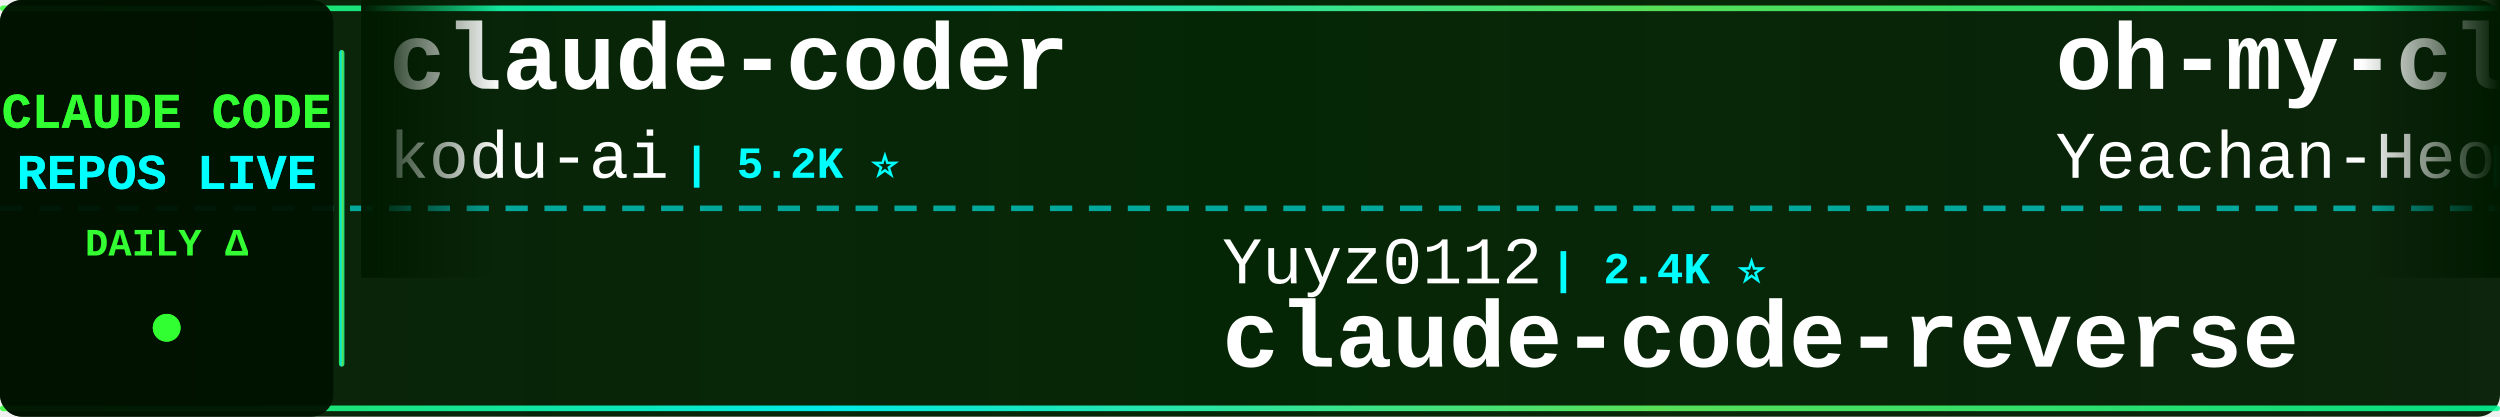
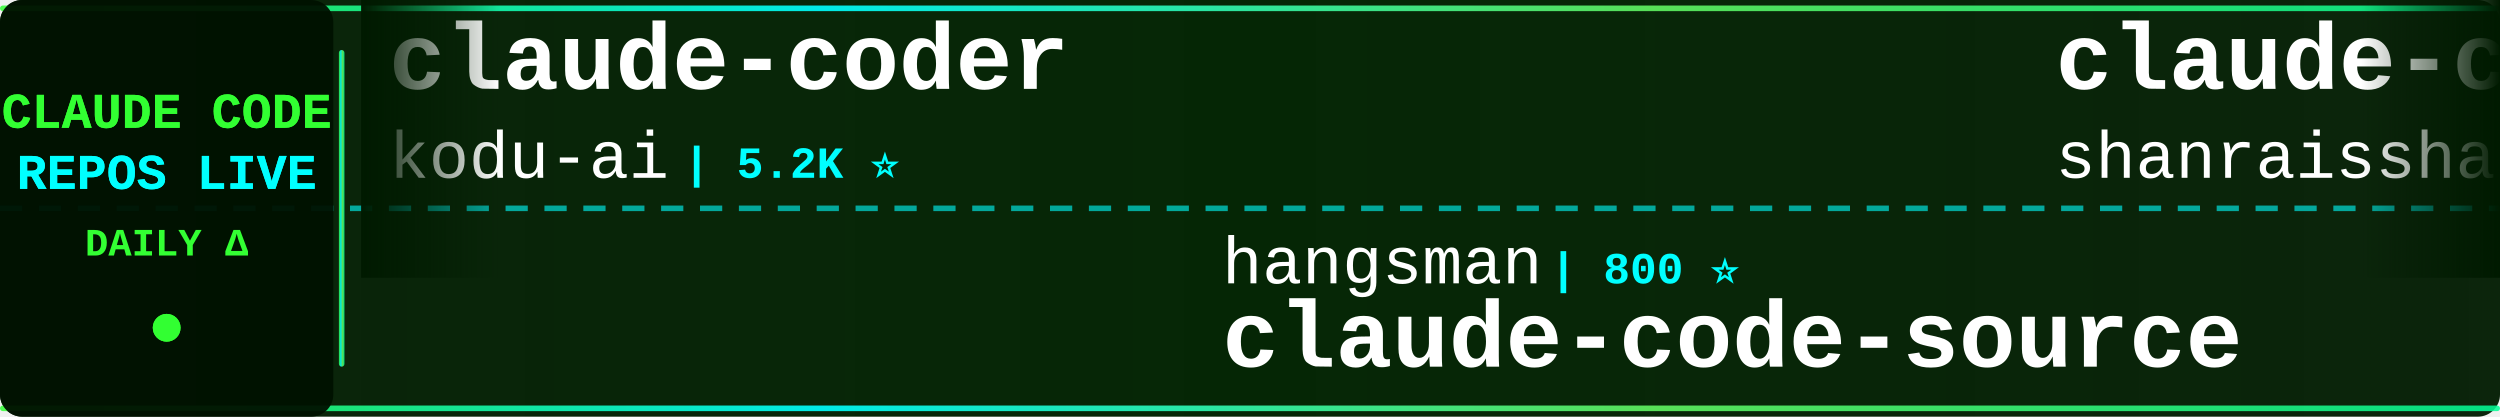
<svg xmlns="http://www.w3.org/2000/svg" width="900" height="150">
  <defs>
    <linearGradient id="tickerBg" x1="0%" y1="0%" x2="100%" y2="0%">
      <stop offset="0%" style="stop-color:#001a00;stop-opacity:0.95" />
      <stop offset="50%" style="stop-color:#002200;stop-opacity:0.98" />
      <stop offset="100%" style="stop-color:#001a00;stop-opacity:0.95" />
    </linearGradient>
    <linearGradient id="borderGrad" x1="0%" y1="0%" x2="100%" y2="0%">
      <stop offset="0%" style="stop-color:#33ff33;stop-opacity:0.85">
        <animate attributeName="stop-opacity" values="0.85;1;0.85" dur="2s" repeatCount="indefinite" />
      </stop>
      <stop offset="33%" style="stop-color:#00ffff;stop-opacity:0.9">
        <animate attributeName="stop-opacity" values="0.9;1;0.9" dur="2.2s" repeatCount="indefinite" />
      </stop>
      <stop offset="66%" style="stop-color:#66ff66;stop-opacity:0.85">
        <animate attributeName="stop-opacity" values="0.85;1;0.85" dur="1.8s" repeatCount="indefinite" />
      </stop>
      <stop offset="100%" style="stop-color:#00ff99;stop-opacity:0.85">
        <animate attributeName="stop-opacity" values="0.85;1;0.85" dur="2s" repeatCount="indefinite" />
      </stop>
    </linearGradient>
    <filter id="textGlow">
      <feGaussianBlur stdDeviation="0.1" result="coloredBlur" />
      <feMerge>
        <feMergeNode in="coloredBlur" />
        <feMergeNode in="SourceGraphic" />
      </feMerge>
    </filter>
    <filter id="metricGlow">
      <feGaussianBlur stdDeviation="0.2" result="coloredBlur" />
      <feMerge>
        <feMergeNode in="coloredBlur" />
        <feMergeNode in="SourceGraphic" />
      </feMerge>
    </filter>
    <linearGradient id="leftFade" x1="0%" y1="0%" x2="100%" y2="0%">
      <stop offset="0%" style="stop-color:#001a00;stop-opacity:1" />
      <stop offset="100%" style="stop-color:#001a00;stop-opacity:0" />
    </linearGradient>
    <linearGradient id="rightFade" x1="0%" y1="0%" x2="100%" y2="0%">
      <stop offset="0%" style="stop-color:#001a00;stop-opacity:0" />
      <stop offset="100%" style="stop-color:#001a00;stop-opacity:1" />
    </linearGradient>
  </defs>
  <rect width="900" height="150" fill="url(#tickerBg)" rx="8" />
  <rect x="0" y="2" width="900" height="2" fill="url(#borderGrad)" rx="1" />
  <rect x="0" y="146" width="900" height="2" fill="url(#borderGrad)" rx="1" />
  <line x1="0" y1="75" x2="900" y2="75" stroke="#00ffff" stroke-width="2" stroke-dasharray="8 6" opacity="0.6" />
  <rect x="0" y="0" width="120" height="150" fill="#001100" opacity="0.95" rx="8" />
  <text x="60" y="46" font-family="'Courier New', monospace" font-size="18" font-weight="bold" fill="#33ff33" text-anchor="middle" filter="url(#textGlow)">
    CLAUDE CODE
  </text>
  <text x="60" y="68" font-family="'Courier New', monospace" font-size="18" font-weight="bold" fill="#00ffff" text-anchor="middle" filter="url(#textGlow)">
    REPOS LIVE
  </text>
  <text x="60" y="92" font-family="'Courier New', monospace" font-size="14" font-weight="bold" fill="#33ff33" text-anchor="middle">
    DAILY Δ
  </text>
  <circle cx="60" cy="118" r="5" fill="#33ff33" filter="url(#metricGlow)">
    <animate attributeName="r" values="4;6;4" dur="1.5s" repeatCount="indefinite" />
    <animate attributeName="opacity" values="0.6;1;0.6" dur="1.5s" repeatCount="indefinite" />
  </circle>
  <rect x="122" y="18" width="2" height="114" fill="url(#borderGrad)" rx="1" />
  <clipPath id="tickerClip">
    <rect x="130" y="0" width="770" height="150" />
  </clipPath>
  <g clip-path="url(#tickerClip)">
    <g id="tickerItems">
      <animateTransform attributeName="transform" attributeType="XML" type="translate" from="0 0" to="-3000 0" dur="54s" repeatCount="indefinite" />
      <g transform="translate(0, 0)">
        <text x="140" y="32" font-family="'Courier New', monospace" font-size="34" font-weight="bold" fill="#ffffff">claude-coder</text>
        <text x="140" y="64" font-family="'Courier New', monospace" font-size="24" font-weight="normal" fill="#ffffff" opacity="1.0">kodu-ai</text>
        <text x="246" y="64" font-family="'Courier New', monospace" font-size="16" font-weight="bold" fill="#00ffff"> | 5.2K ⭐</text>
      </g>
      <g transform="translate(300, 0)">
-         <text x="140" y="102" font-family="'Courier New', monospace" font-size="24" font-weight="normal" fill="#ffffff" opacity="1.0">Yuyz0112</text>
-         <text x="258" y="102" font-family="'Courier New', monospace" font-size="16" font-weight="bold" fill="#00ffff"> | 2.4K ⭐</text>
-         <text x="140" y="132" font-family="'Courier New', monospace" font-size="34" font-weight="bold" fill="#ffffff">claude-code-reverse</text>
+         <text x="140" y="102" font-family="'Courier New', monospace" font-size="24" font-weight="normal" fill="#ffffff" opacity="1.0">hangsman</text>
+         <text x="258" y="102" font-family="'Courier New', monospace" font-size="16" font-weight="bold" fill="#00ffff"> | 800 ⭐</text>
+         <text x="140" y="132" font-family="'Courier New', monospace" font-size="34" font-weight="bold" fill="#ffffff">claude-code-source</text>
      </g>
      <g transform="translate(600, 0)">
-         <text x="140" y="32" font-family="'Courier New', monospace" font-size="34" font-weight="bold" fill="#ffffff">oh-my-claudecode</text>
-         <text x="140" y="64" font-family="'Courier New', monospace" font-size="24" font-weight="normal" fill="#ffffff" opacity="1.0">Yeachan-Heo</text>
-         <text x="294" y="64" font-family="'Courier New', monospace" font-size="16" font-weight="bold" fill="#00ffff"> | 40.8K ⭐ +4</text>
+         <text x="140" y="32" font-family="'Courier New', monospace" font-size="34" font-weight="bold" fill="#ffffff">claude-code-best-practic...</text>
+         <text x="140" y="64" font-family="'Courier New', monospace" font-size="24" font-weight="normal" fill="#ffffff" opacity="1.0">shanraisshan</text>
+         <text x="306" y="64" font-family="'Courier New', monospace" font-size="16" font-weight="bold" fill="#00ffff"> | 69.0K ⭐ +5</text>
      </g>
      <g transform="translate(900, 0)">
-         <text x="140" y="102" font-family="'Courier New', monospace" font-size="24" font-weight="normal" fill="#ffffff" opacity="1.0">lorryjovens-hub</text>
-         <text x="342" y="102" font-family="'Courier New', monospace" font-size="16" font-weight="bold" fill="#00ffff"> | 1.7K ⭐</text>
-         <text x="140" y="132" font-family="'Courier New', monospace" font-size="34" font-weight="bold" fill="#ffffff">claude-code-rust</text>
+         <text x="140" y="102" font-family="'Courier New', monospace" font-size="24" font-weight="normal" fill="#ffffff" opacity="1.0">techjarves</text>
+         <text x="282" y="102" font-family="'Courier New', monospace" font-size="16" font-weight="bold" fill="#00ffff"> | 1.6K ⭐</text>
+         <text x="140" y="132" font-family="'Courier New', monospace" font-size="34" font-weight="bold" fill="#ffffff">ClaudeCode-Portable</text>
      </g>
      <g transform="translate(1200, 0)">
-         <text x="140" y="32" font-family="'Courier New', monospace" font-size="34" font-weight="bold" fill="#ffffff">ECC</text>
-         <text x="140" y="64" font-family="'Courier New', monospace" font-size="24" font-weight="normal" fill="#ffffff" opacity="1.0">affaan-m</text>
-         <text x="258" y="64" font-family="'Courier New', monospace" font-size="16" font-weight="bold" fill="#00ffff"> | 300.9K ⭐ +45</text>
+         <text x="140" y="32" font-family="'Courier New', monospace" font-size="34" font-weight="bold" fill="#ffffff">Claude-Code</text>
+         <text x="140" y="64" font-family="'Courier New', monospace" font-size="24" font-weight="normal" fill="#ffffff" opacity="1.0">KPR111</text>
+         <text x="234" y="64" font-family="'Courier New', monospace" font-size="16" font-weight="bold" fill="#00ffff"> | 18 ⭐</text>
      </g>
      <g transform="translate(1500, 0)">
-         <text x="140" y="102" font-family="'Courier New', monospace" font-size="24" font-weight="normal" fill="#ffffff" opacity="1.0">ponponon</text>
-         <text x="258" y="102" font-family="'Courier New', monospace" font-size="16" font-weight="bold" fill="#00ffff"> | 2.3K ⭐</text>
-         <text x="140" y="132" font-family="'Courier New', monospace" font-size="34" font-weight="bold" fill="#ffffff">claude_code_src</text>
+         <text x="140" y="102" font-family="'Courier New', monospace" font-size="24" font-weight="normal" fill="#ffffff" opacity="1.0">Windy3f3f3f3f</text>
+         <text x="318" y="102" font-family="'Courier New', monospace" font-size="16" font-weight="bold" fill="#00ffff"> | 3.8K ⭐ +1</text>
+         <text x="140" y="132" font-family="'Courier New', monospace" font-size="34" font-weight="bold" fill="#ffffff">how-claude-code-works</text>
      </g>
      <g transform="translate(1800, 0)">
-         <text x="140" y="32" font-family="'Courier New', monospace" font-size="34" font-weight="bold" fill="#ffffff">claude-code-sourcemap</text>
-         <text x="140" y="64" font-family="'Courier New', monospace" font-size="24" font-weight="normal" fill="#ffffff" opacity="1.0">ChinaSiro</text>
-         <text x="270" y="64" font-family="'Courier New', monospace" font-size="16" font-weight="bold" fill="#00ffff"> | 9.7K ⭐</text>
+         <text x="140" y="32" font-family="'Courier New', monospace" font-size="34" font-weight="bold" fill="#ffffff">claude-code-spec-workflo...</text>
+         <text x="140" y="64" font-family="'Courier New', monospace" font-size="24" font-weight="normal" fill="#ffffff" opacity="1.0">Pimzino</text>
+         <text x="246" y="64" font-family="'Courier New', monospace" font-size="16" font-weight="bold" fill="#00ffff"> | 3.9K ⭐</text>
      </g>
      <g transform="translate(2100, 0)">
-         <text x="140" y="102" font-family="'Courier New', monospace" font-size="24" font-weight="normal" fill="#ffffff" opacity="1.0">OneRedOak</text>
-         <text x="270" y="102" font-family="'Courier New', monospace" font-size="16" font-weight="bold" fill="#00ffff"> | 3.9K ⭐</text>
-         <text x="140" y="132" font-family="'Courier New', monospace" font-size="34" font-weight="bold" fill="#ffffff">claude-code-workflows</text>
+         <text x="140" y="102" font-family="'Courier New', monospace" font-size="24" font-weight="normal" fill="#ffffff" opacity="1.0">zebbern</text>
+         <text x="246" y="102" font-family="'Courier New', monospace" font-size="16" font-weight="bold" fill="#00ffff"> | 4.7K ⭐ +1</text>
+         <text x="140" y="132" font-family="'Courier New', monospace" font-size="34" font-weight="bold" fill="#ffffff">claude-code-guide</text>
      </g>
      <g transform="translate(2400, 0)">
-         <text x="140" y="32" font-family="'Courier New', monospace" font-size="34" font-weight="bold" fill="#ffffff">claude-code-from-scratch</text>
-         <text x="140" y="64" font-family="'Courier New', monospace" font-size="24" font-weight="normal" fill="#ffffff" opacity="1.0">Windy3f3f3f3f</text>
-         <text x="318" y="64" font-family="'Courier New', monospace" font-size="16" font-weight="bold" fill="#00ffff"> | 2.8K ⭐</text>
+         <text x="140" y="32" font-family="'Courier New', monospace" font-size="34" font-weight="bold" fill="#ffffff">learn-claude-code</text>
+         <text x="140" y="64" font-family="'Courier New', monospace" font-size="24" font-weight="normal" fill="#ffffff" opacity="1.0">shareAI-lab</text>
+         <text x="294" y="64" font-family="'Courier New', monospace" font-size="16" font-weight="bold" fill="#00ffff"> | 80.2K ⭐ +8</text>
      </g>
      <g transform="translate(2700, 0)">
-         <text x="140" y="102" font-family="'Courier New', monospace" font-size="24" font-weight="normal" fill="#ffffff" opacity="1.0">disler</text>
-         <text x="234" y="102" font-family="'Courier New', monospace" font-size="16" font-weight="bold" fill="#00ffff"> | 1.7K ⭐</text>
-         <text x="140" y="132" font-family="'Courier New', monospace" font-size="34" font-weight="bold" fill="#ffffff">pi-vs-claude-code</text>
+         <text x="140" y="102" font-family="'Courier New', monospace" font-size="24" font-weight="normal" fill="#ffffff" opacity="1.0">davila7</text>
+         <text x="246" y="102" font-family="'Courier New', monospace" font-size="16" font-weight="bold" fill="#00ffff"> | 33.3K ⭐ +5</text>
+         <text x="140" y="132" font-family="'Courier New', monospace" font-size="34" font-weight="bold" fill="#ffffff">claude-code-templates</text>
      </g>
      <g transform="translate(3000, 0)">
        <text x="140" y="32" font-family="'Courier New', monospace" font-size="34" font-weight="bold" fill="#ffffff">claude-coder</text>
        <text x="140" y="64" font-family="'Courier New', monospace" font-size="24" font-weight="normal" fill="#ffffff" opacity="1.0">kodu-ai</text>
        <text x="246" y="64" font-family="'Courier New', monospace" font-size="16" font-weight="bold" fill="#00ffff"> | 5.2K ⭐</text>
      </g>
      <g transform="translate(3300, 0)">
-         <text x="140" y="102" font-family="'Courier New', monospace" font-size="24" font-weight="normal" fill="#ffffff" opacity="1.0">Yuyz0112</text>
-         <text x="258" y="102" font-family="'Courier New', monospace" font-size="16" font-weight="bold" fill="#00ffff"> | 2.4K ⭐</text>
-         <text x="140" y="132" font-family="'Courier New', monospace" font-size="34" font-weight="bold" fill="#ffffff">claude-code-reverse</text>
+         <text x="140" y="102" font-family="'Courier New', monospace" font-size="24" font-weight="normal" fill="#ffffff" opacity="1.0">hangsman</text>
+         <text x="258" y="102" font-family="'Courier New', monospace" font-size="16" font-weight="bold" fill="#00ffff"> | 800 ⭐</text>
+         <text x="140" y="132" font-family="'Courier New', monospace" font-size="34" font-weight="bold" fill="#ffffff">claude-code-source</text>
      </g>
      <g transform="translate(3600, 0)">
-         <text x="140" y="32" font-family="'Courier New', monospace" font-size="34" font-weight="bold" fill="#ffffff">oh-my-claudecode</text>
-         <text x="140" y="64" font-family="'Courier New', monospace" font-size="24" font-weight="normal" fill="#ffffff" opacity="1.0">Yeachan-Heo</text>
-         <text x="294" y="64" font-family="'Courier New', monospace" font-size="16" font-weight="bold" fill="#00ffff"> | 40.8K ⭐ +4</text>
+         <text x="140" y="32" font-family="'Courier New', monospace" font-size="34" font-weight="bold" fill="#ffffff">claude-code-best-practic...</text>
+         <text x="140" y="64" font-family="'Courier New', monospace" font-size="24" font-weight="normal" fill="#ffffff" opacity="1.0">shanraisshan</text>
+         <text x="306" y="64" font-family="'Courier New', monospace" font-size="16" font-weight="bold" fill="#00ffff"> | 69.0K ⭐ +5</text>
      </g>
      <g transform="translate(3900, 0)">
-         <text x="140" y="102" font-family="'Courier New', monospace" font-size="24" font-weight="normal" fill="#ffffff" opacity="1.0">lorryjovens-hub</text>
-         <text x="342" y="102" font-family="'Courier New', monospace" font-size="16" font-weight="bold" fill="#00ffff"> | 1.7K ⭐</text>
-         <text x="140" y="132" font-family="'Courier New', monospace" font-size="34" font-weight="bold" fill="#ffffff">claude-code-rust</text>
+         <text x="140" y="102" font-family="'Courier New', monospace" font-size="24" font-weight="normal" fill="#ffffff" opacity="1.0">techjarves</text>
+         <text x="282" y="102" font-family="'Courier New', monospace" font-size="16" font-weight="bold" fill="#00ffff"> | 1.6K ⭐</text>
+         <text x="140" y="132" font-family="'Courier New', monospace" font-size="34" font-weight="bold" fill="#ffffff">ClaudeCode-Portable</text>
      </g>
    </g>
  </g>
  <rect x="130" y="0" width="50" height="100" fill="url(#leftFade)" />
  <rect x="850" y="0" width="50" height="100" fill="url(#rightFade)" />
</svg>
